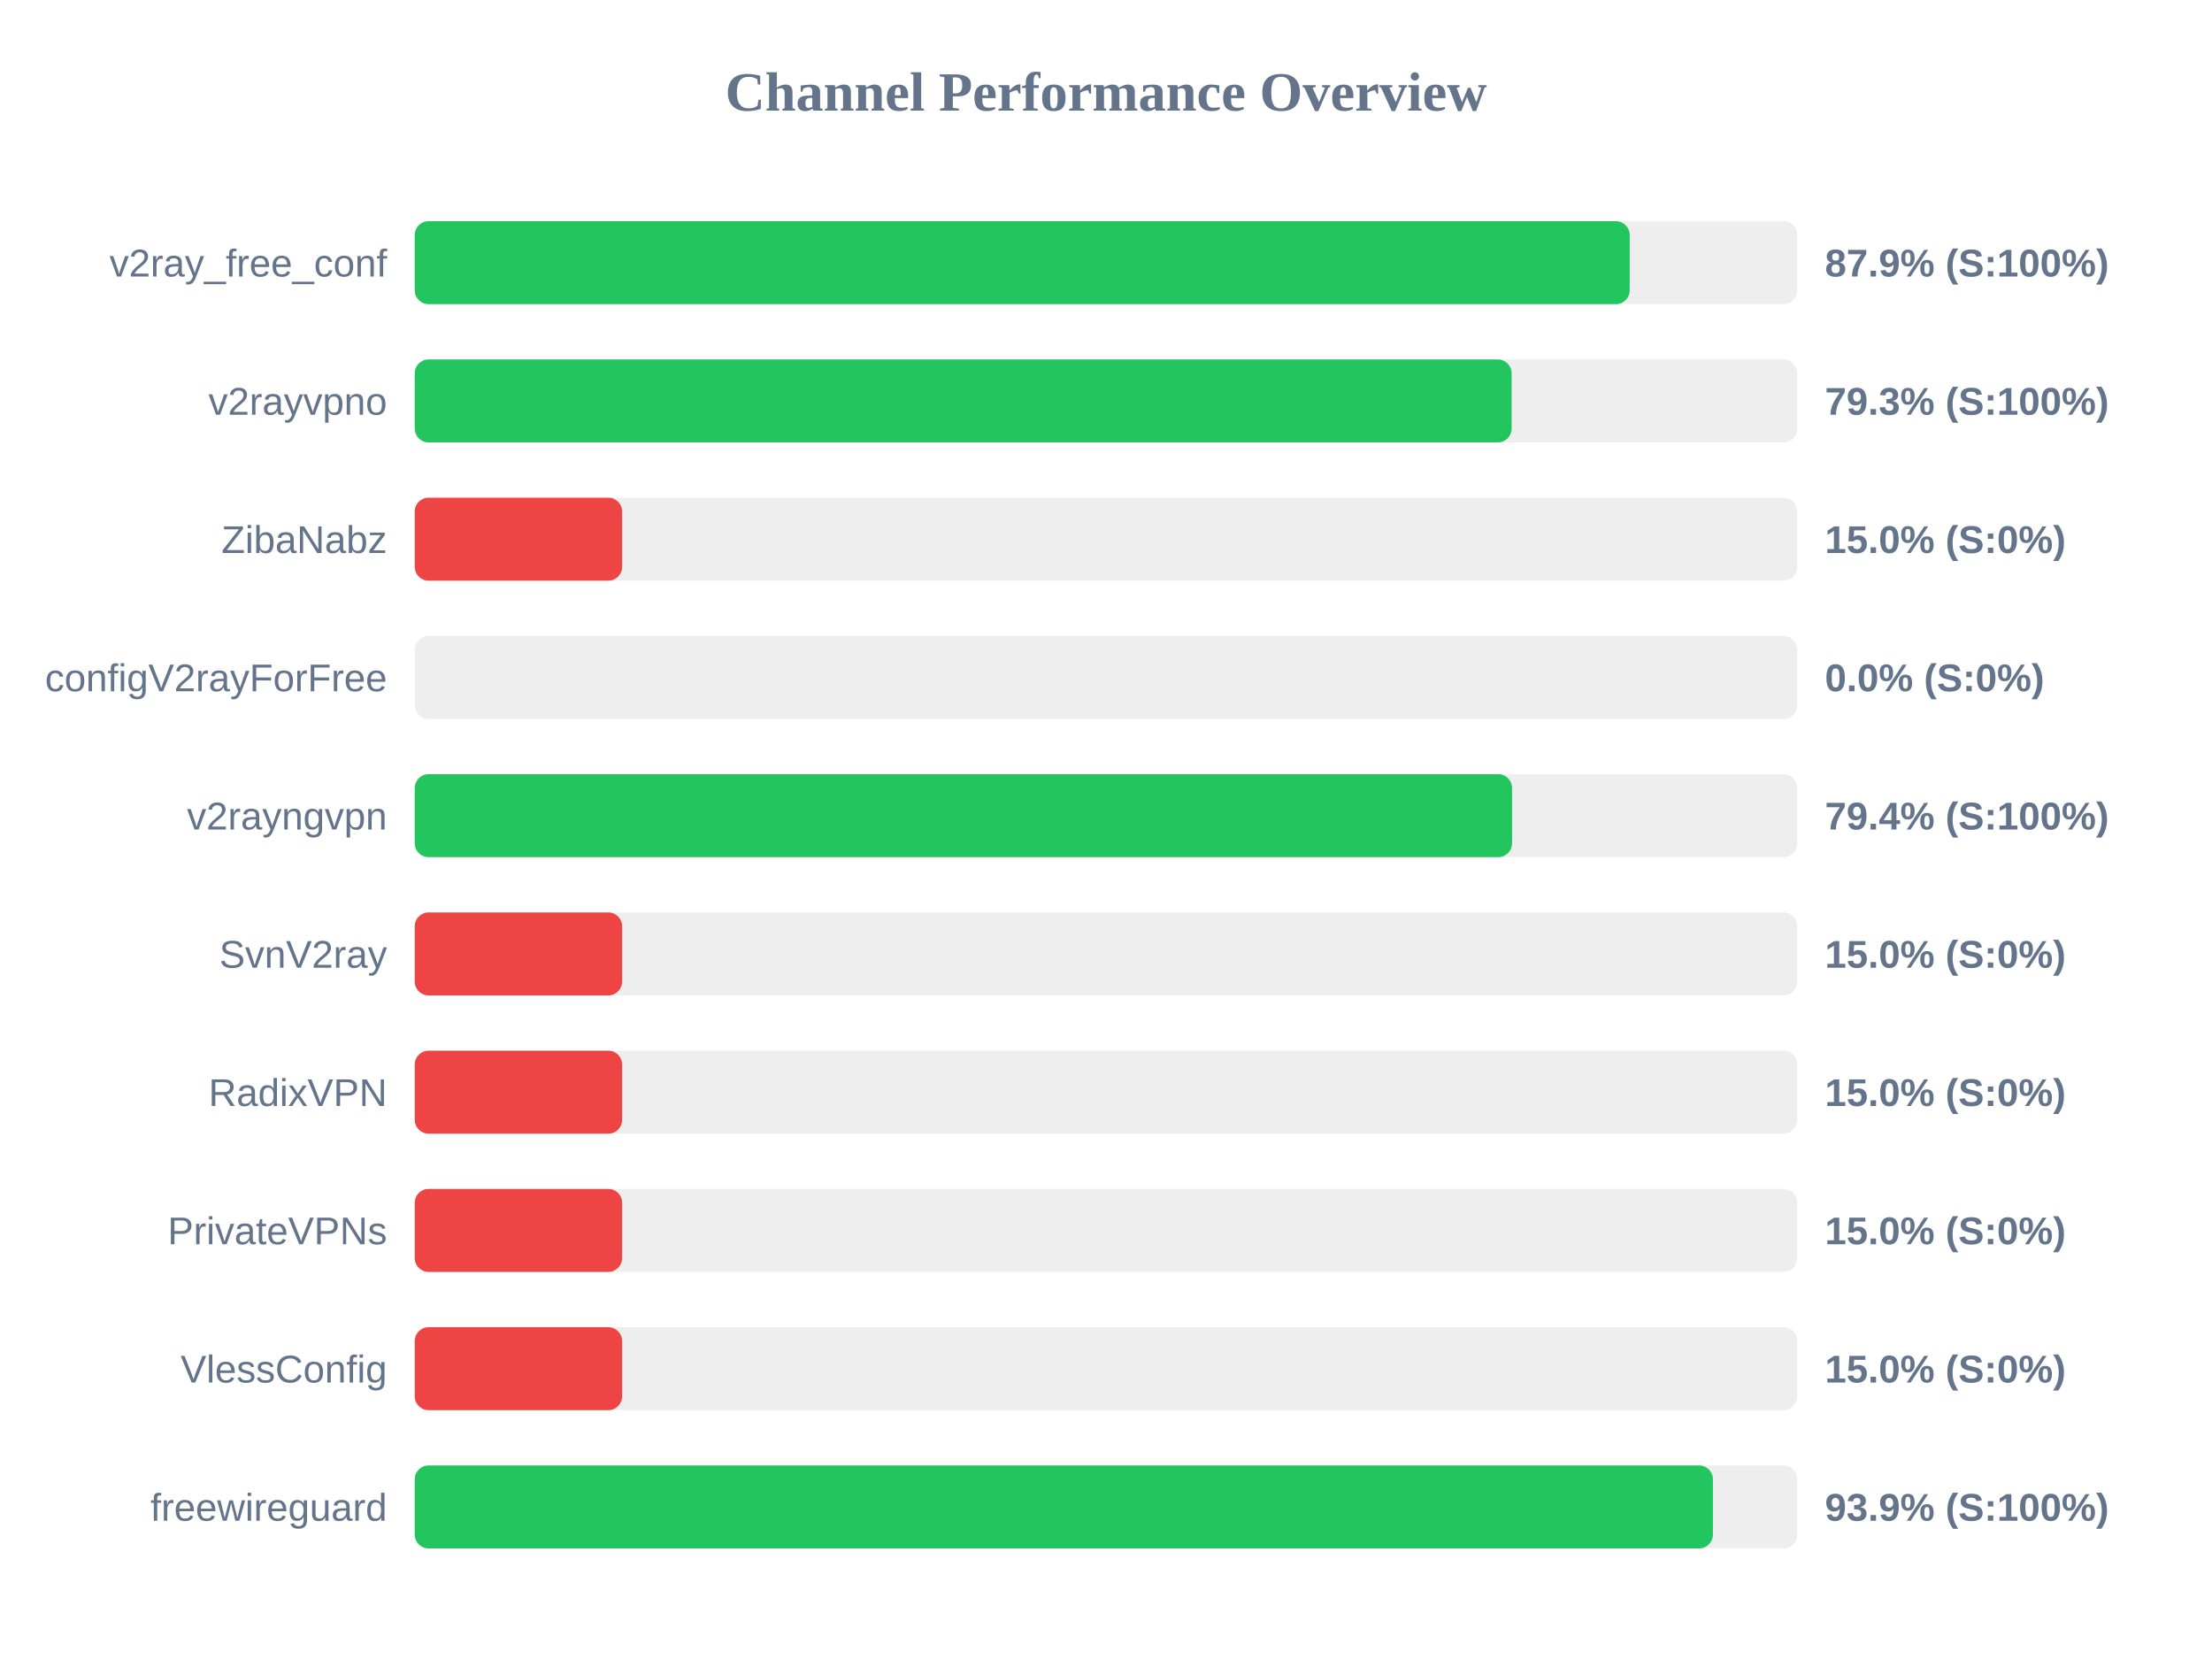
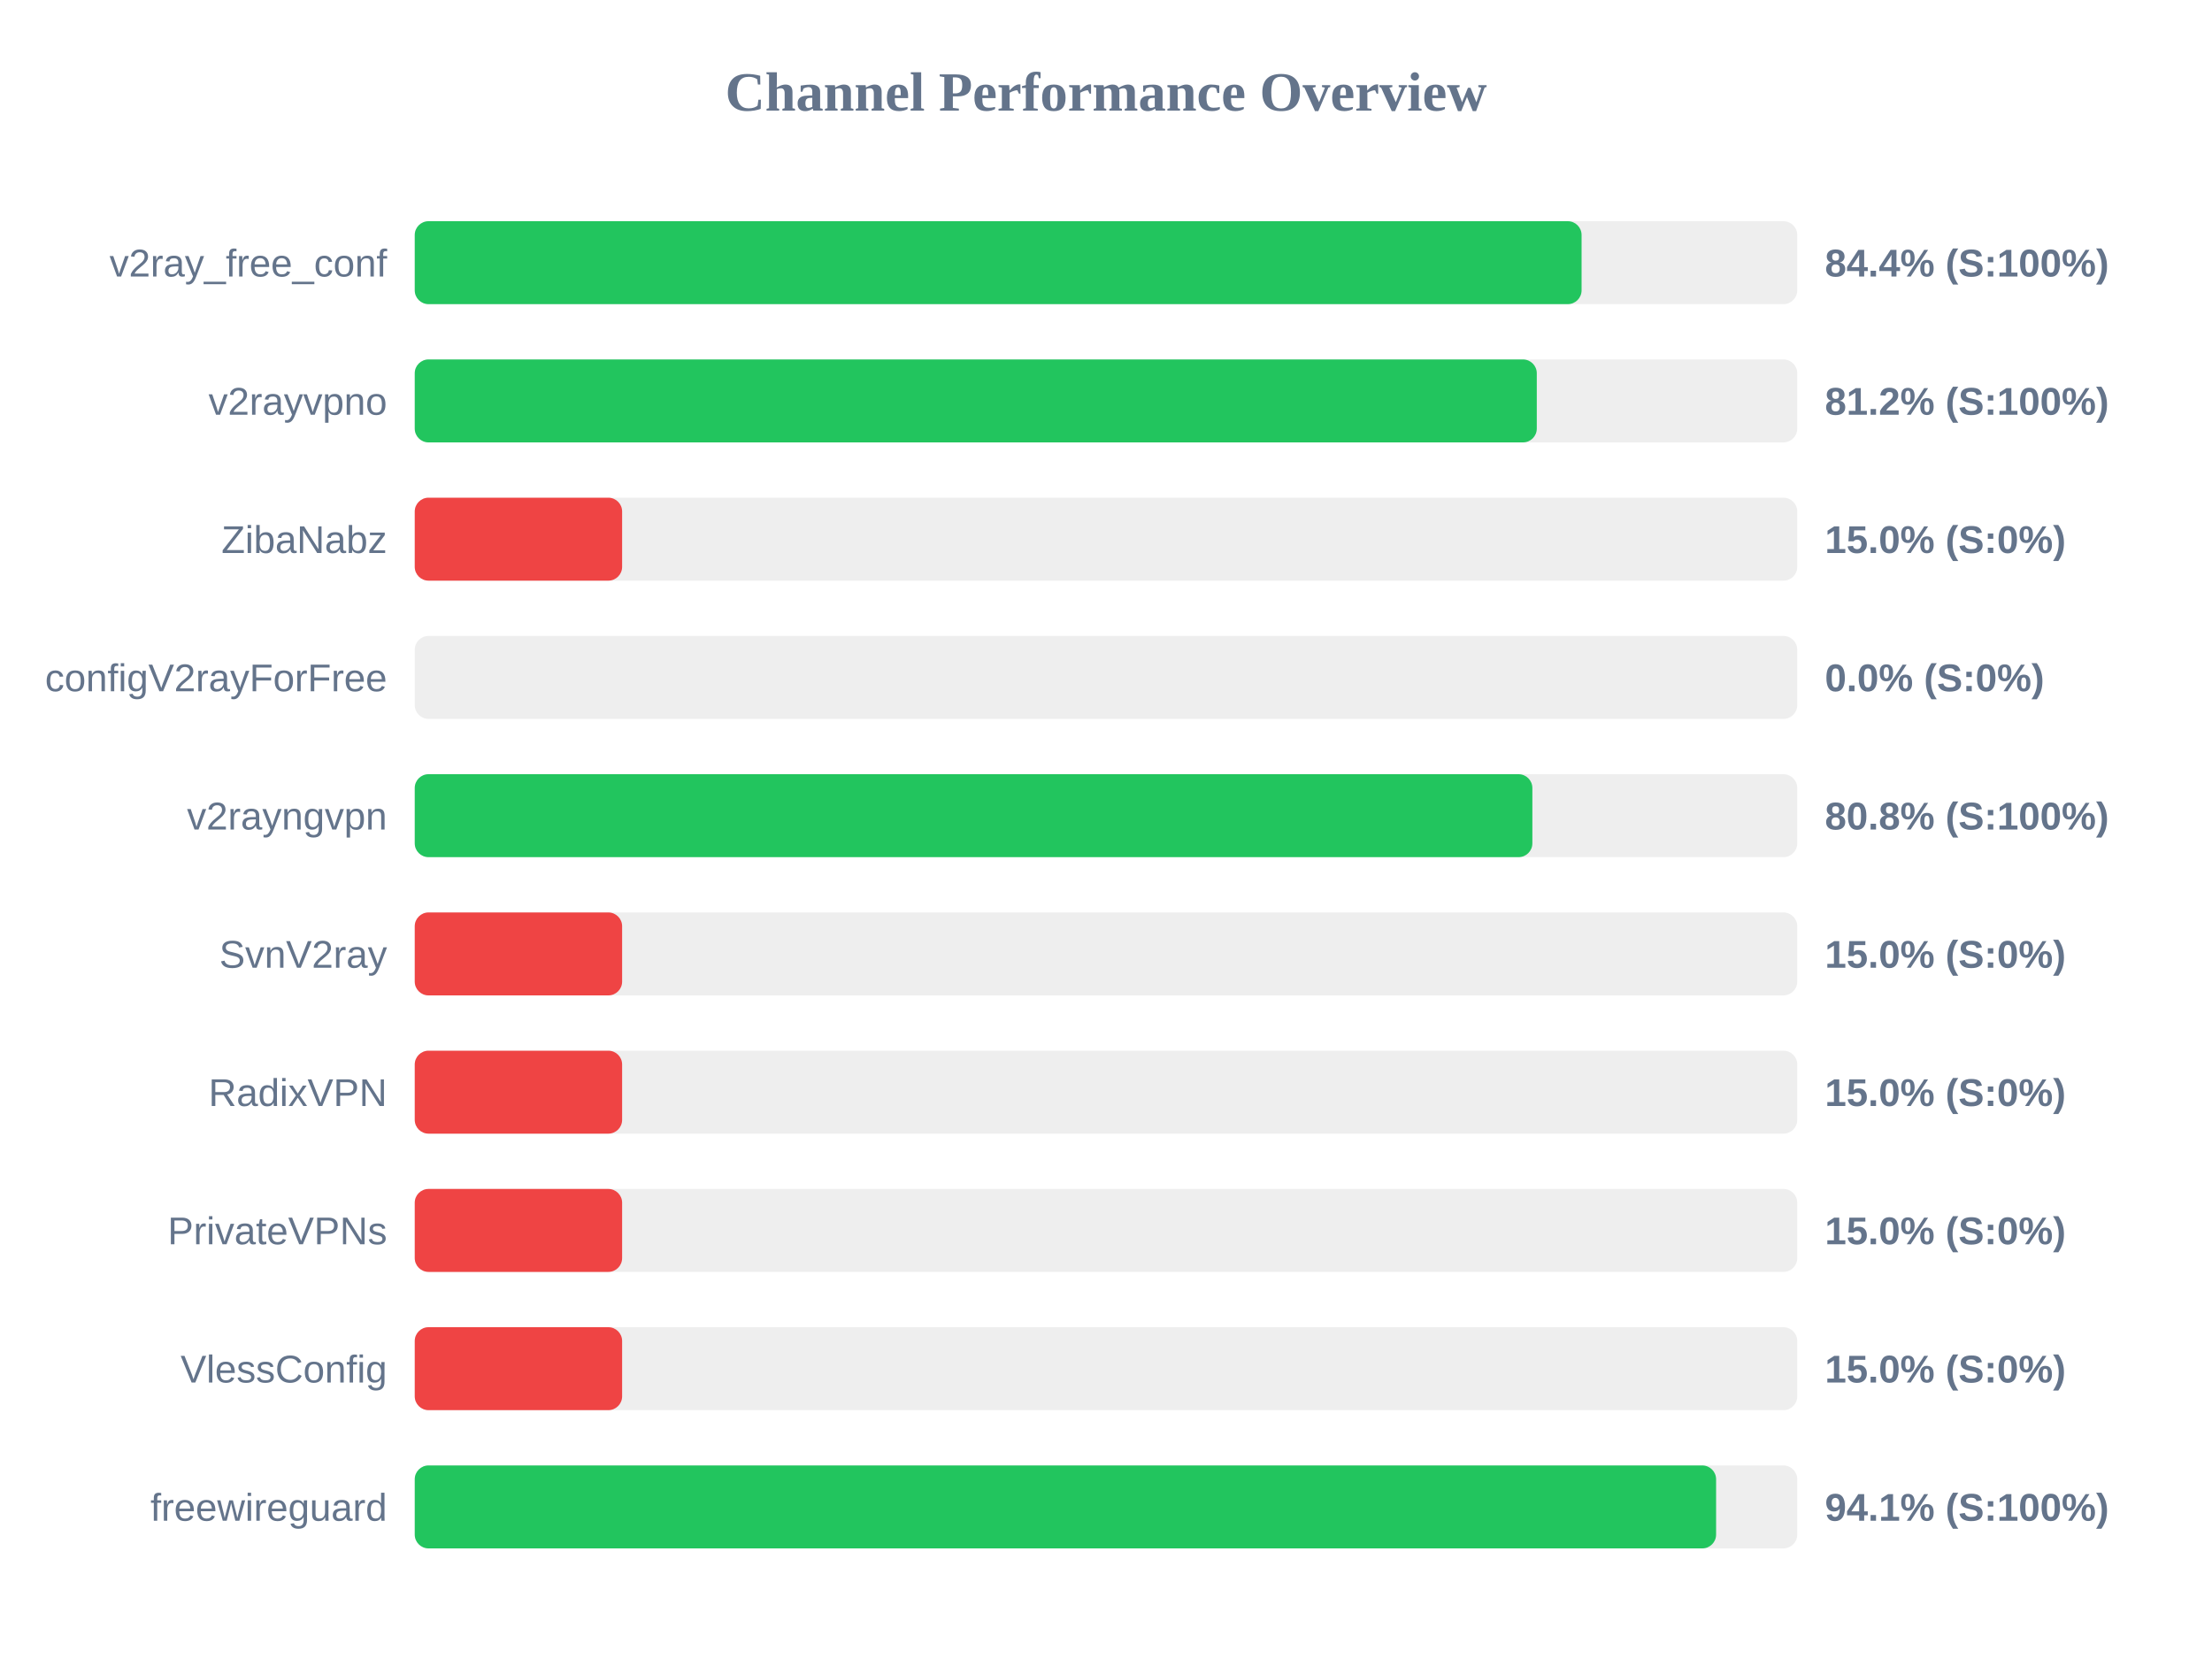
<svg xmlns="http://www.w3.org/2000/svg" width="800" height="600" version="1.1">
  <style>
        .row { font: 14px Arial; fill: #64748b; }
        .score { font: bold 14px Arial; fill: #64748b; }
    </style>
  <text x="400" y="40" text-anchor="middle" font-size="20px" font-weight="bold" fill="#64748b">Channel Performance Overview</text>
  <rect x="150" y="80" width="500" height="30" fill="#eee" rx="5" />
-   <rect x="150" y="80" width="439.4" height="30" fill="#22c55e" rx="5" />
+   <rect x="150" y="80" width="422.0" height="30" fill="#22c55e" rx="5" />
  <text x="140" y="100" text-anchor="end" class="row">v2ray_free_conf</text>
-   <text x="660" y="100" text-anchor="start" class="score">87.9% (S:100%)</text>
+   <text x="660" y="100" text-anchor="start" class="score">84.4% (S:100%)</text>
  <rect x="150" y="130" width="500" height="30" fill="#eee" rx="5" />
-   <rect x="150" y="130" width="396.7" height="30" fill="#22c55e" rx="5" />
+   <rect x="150" y="130" width="405.8" height="30" fill="#22c55e" rx="5" />
  <text x="140" y="150" text-anchor="end" class="row">v2rayvpno</text>
-   <text x="660" y="150" text-anchor="start" class="score">79.3% (S:100%)</text>
+   <text x="660" y="150" text-anchor="start" class="score">81.2% (S:100%)</text>
  <rect x="150" y="180" width="500" height="30" fill="#eee" rx="5" />
  <rect x="150" y="180" width="75.0" height="30" fill="#ef4444" rx="5" />
  <text x="140" y="200" text-anchor="end" class="row">ZibaNabz</text>
  <text x="660" y="200" text-anchor="start" class="score">15.0% (S:0%)</text>
  <rect x="150" y="230" width="500" height="30" fill="#eee" rx="5" />
  <rect x="150" y="230" width="0.0" height="30" fill="#ef4444" rx="5" />
  <text x="140" y="250" text-anchor="end" class="row">configV2rayForFree</text>
  <text x="660" y="250" text-anchor="start" class="score">0.0% (S:0%)</text>
  <rect x="150" y="280" width="500" height="30" fill="#eee" rx="5" />
-   <rect x="150" y="280" width="396.85" height="30" fill="#22c55e" rx="5" />
+   <rect x="150" y="280" width="404.2" height="30" fill="#22c55e" rx="5" />
  <text x="140" y="300" text-anchor="end" class="row">v2rayngvpn</text>
-   <text x="660" y="300" text-anchor="start" class="score">79.4% (S:100%)</text>
+   <text x="660" y="300" text-anchor="start" class="score">80.8% (S:100%)</text>
  <rect x="150" y="330" width="500" height="30" fill="#eee" rx="5" />
  <rect x="150" y="330" width="75.0" height="30" fill="#ef4444" rx="5" />
  <text x="140" y="350" text-anchor="end" class="row">SvnV2ray</text>
  <text x="660" y="350" text-anchor="start" class="score">15.0% (S:0%)</text>
  <rect x="150" y="380" width="500" height="30" fill="#eee" rx="5" />
  <rect x="150" y="380" width="75.0" height="30" fill="#ef4444" rx="5" />
  <text x="140" y="400" text-anchor="end" class="row">RadixVPN</text>
  <text x="660" y="400" text-anchor="start" class="score">15.0% (S:0%)</text>
  <rect x="150" y="430" width="500" height="30" fill="#eee" rx="5" />
  <rect x="150" y="430" width="75.0" height="30" fill="#ef4444" rx="5" />
  <text x="140" y="450" text-anchor="end" class="row">PrivateVPNs</text>
  <text x="660" y="450" text-anchor="start" class="score">15.0% (S:0%)</text>
  <rect x="150" y="480" width="500" height="30" fill="#eee" rx="5" />
  <rect x="150" y="480" width="75.0" height="30" fill="#ef4444" rx="5" />
  <text x="140" y="500" text-anchor="end" class="row">VlessConfig</text>
  <text x="660" y="500" text-anchor="start" class="score">15.0% (S:0%)</text>
  <rect x="150" y="530" width="500" height="30" fill="#eee" rx="5" />
-   <rect x="150" y="530" width="469.5" height="30" fill="#22c55e" rx="5" />
+   <rect x="150" y="530" width="470.65" height="30" fill="#22c55e" rx="5" />
  <text x="140" y="550" text-anchor="end" class="row">freewireguard</text>
-   <text x="660" y="550" text-anchor="start" class="score">93.9% (S:100%)</text>
+   <text x="660" y="550" text-anchor="start" class="score">94.1% (S:100%)</text>
</svg>
